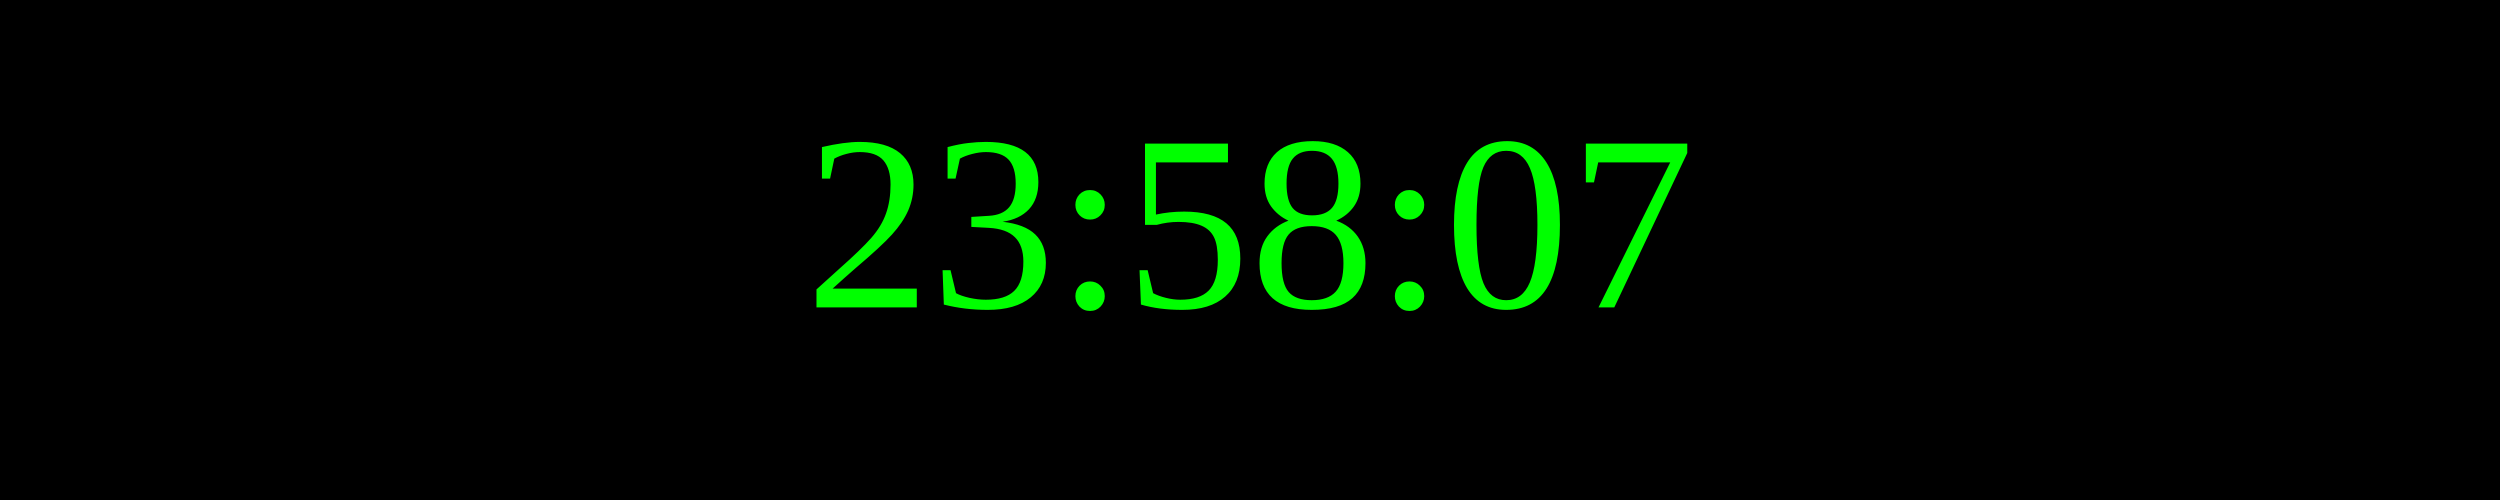
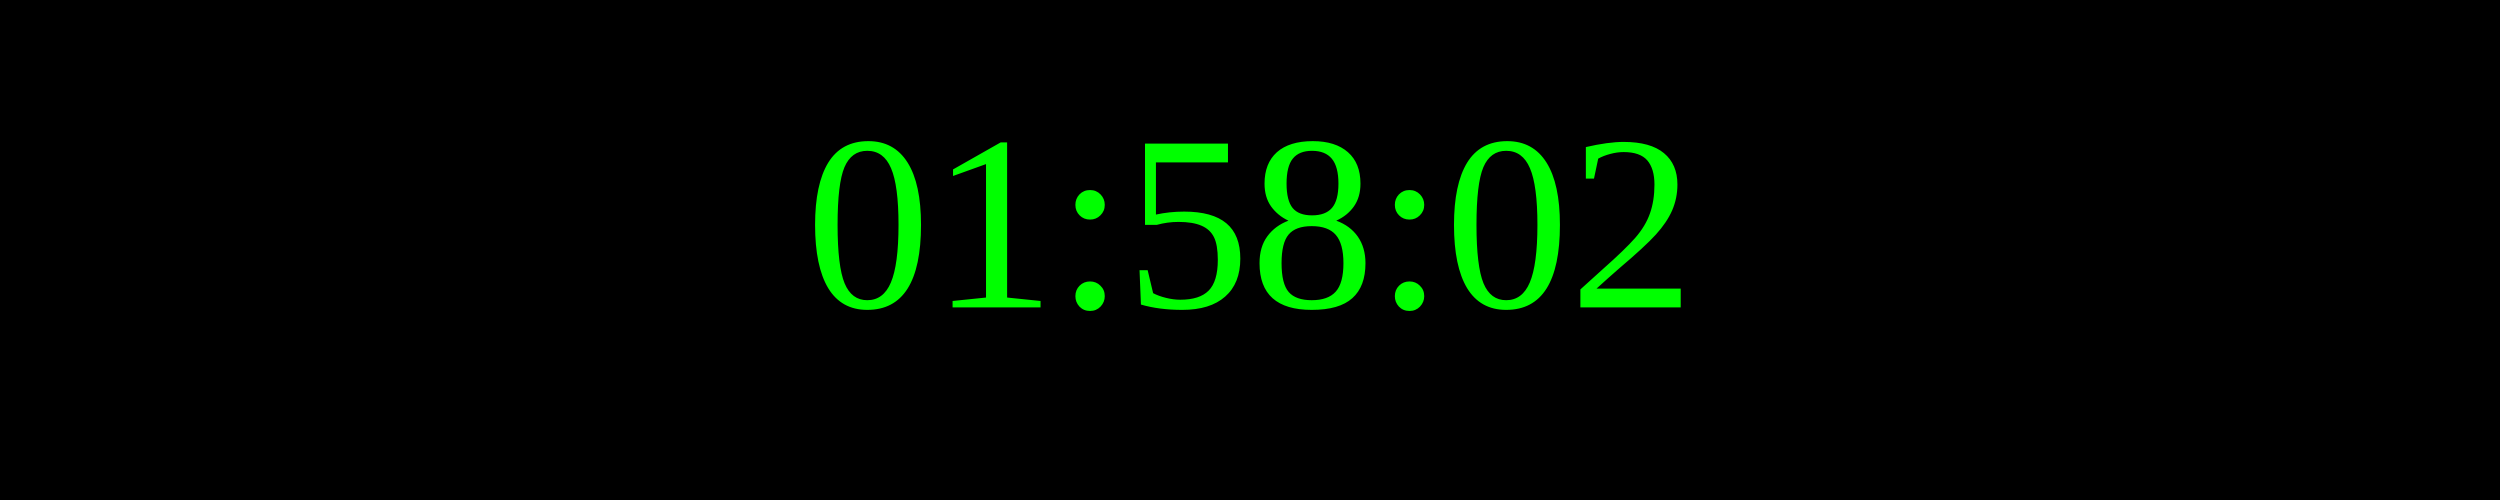
<svg xmlns="http://www.w3.org/2000/svg" width="250" height="50">
  <rect width="100%" height="100%" fill="black" />
  <text x="50%" y="50%" font-size="25" fill="lime" text-anchor="middle" dominant-baseline="middle">
- 23:58:07
+ 01:58:02
</text>
</svg>
